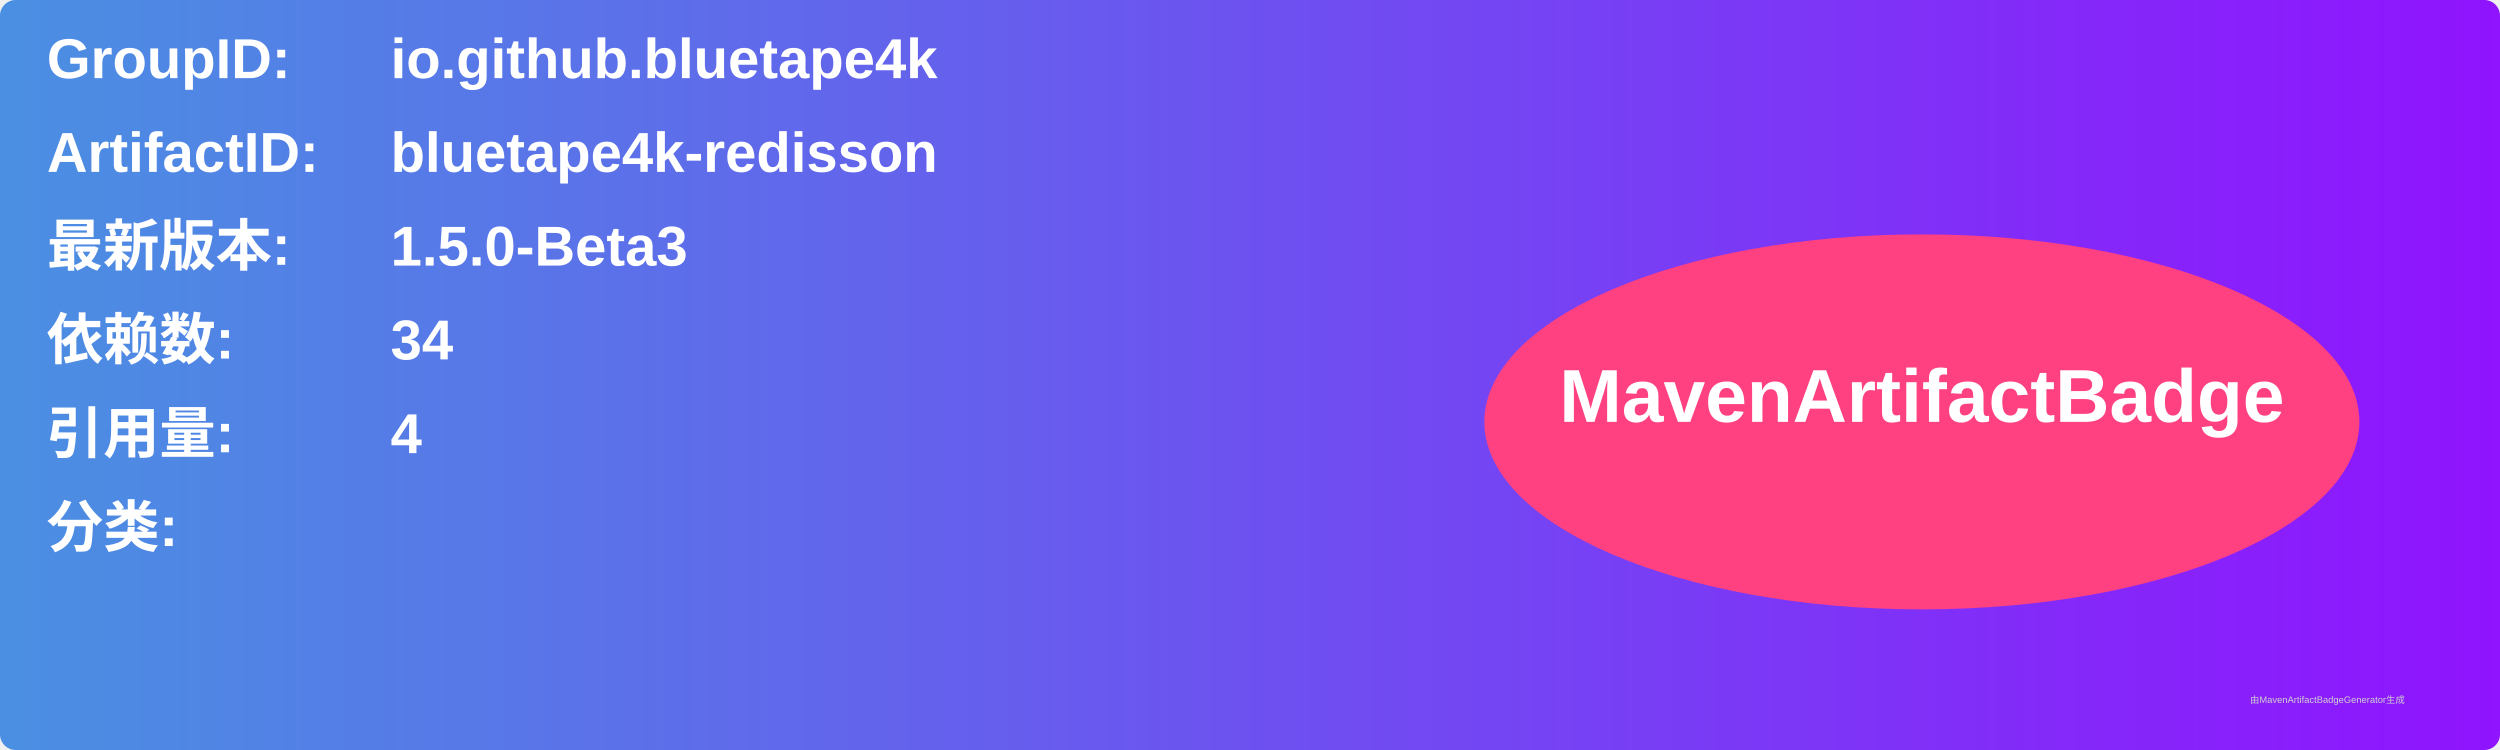
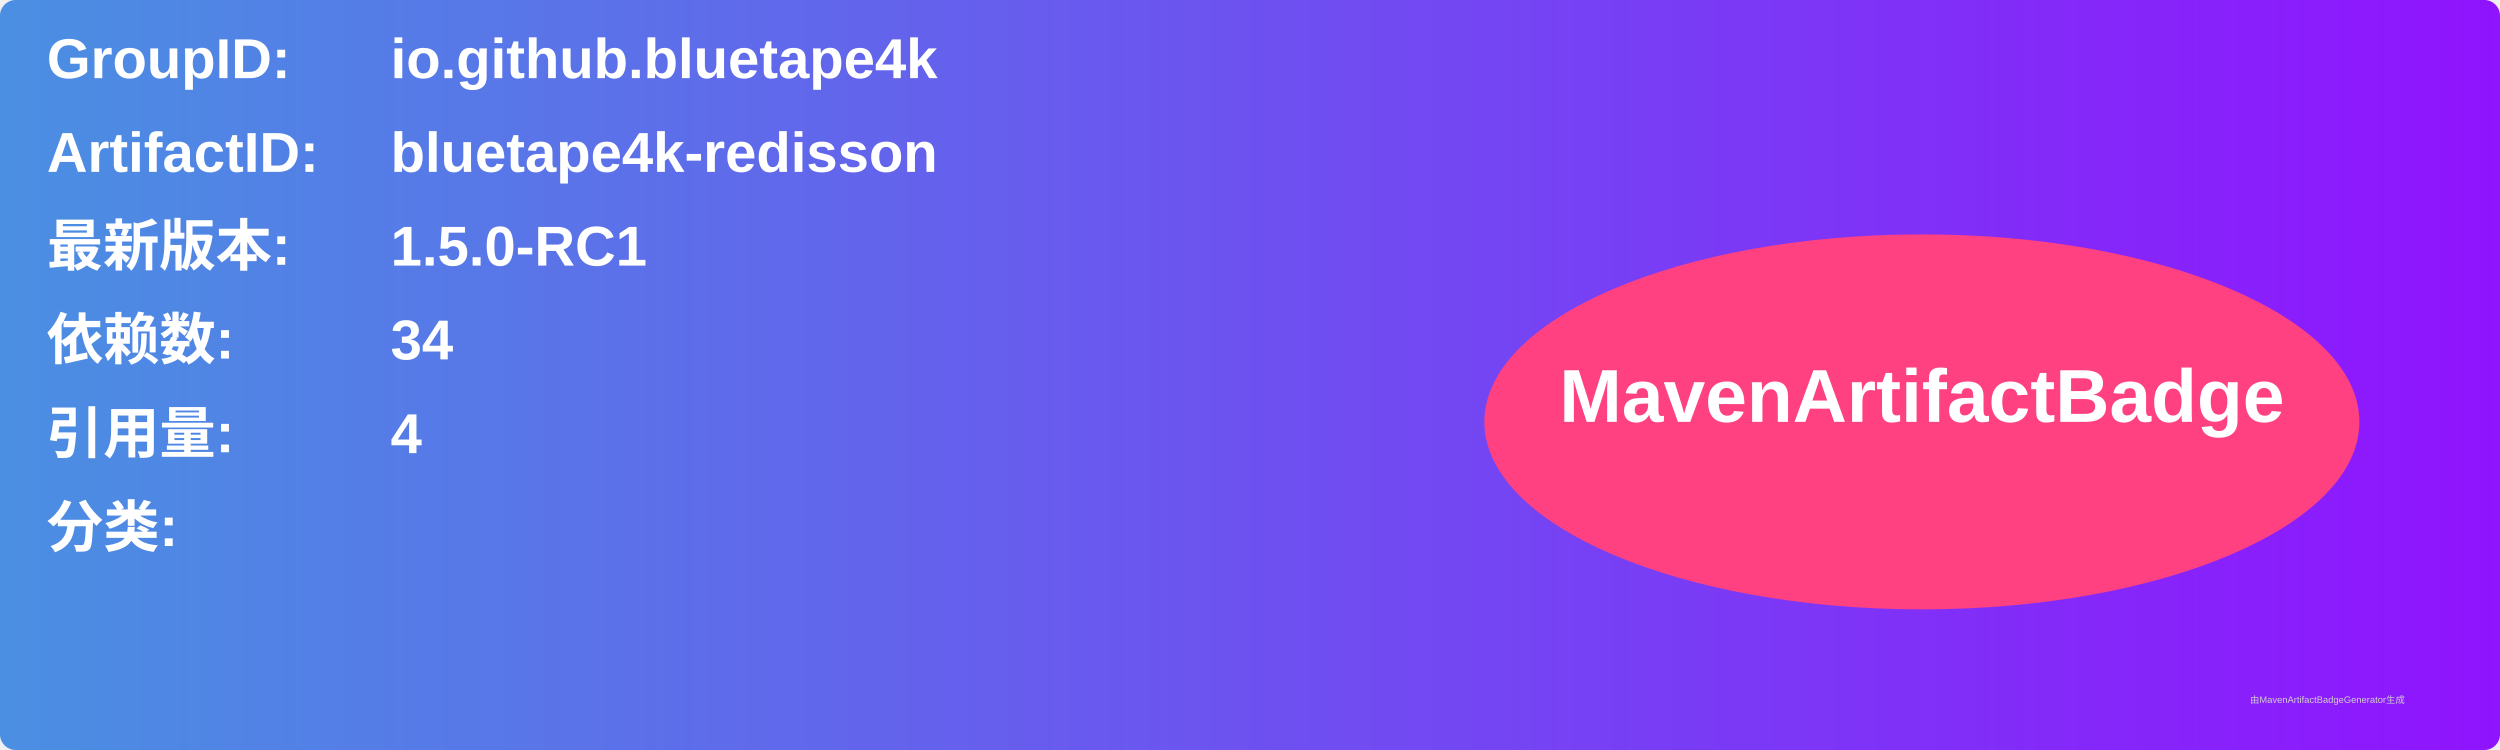
<svg xmlns="http://www.w3.org/2000/svg" width="800" height="240" viewBox="0 0 800 240">
  <linearGradient id="grad" x1="0%" y1="0%" x2="100%" y2="0%">
    <stop offset="0%" stop-color="#4a90e2" />
    <stop offset="100%" stop-color="#9013fe" />
  </linearGradient>
  <rect width="100%" height="100%" rx="5" ry="5" fill="url(#grad)" />
  <g transform="translate(15, 15)">
    <text x="0" y="10" font-family="Arial" font-size="18" fill="white" font-weight="bold" width="260">GroupID:</text>
    <text x="110" y="10" font-family="Arial" font-size="18" fill="white" font-weight="bold" width="460">io.github.bluetape4k</text>
    <text x="0" y="40" font-family="Arial" font-size="18" fill="white" font-weight="bold" width="260">ArtifactID:</text>
    <text x="110" y="40" font-family="Arial" font-size="18" fill="white" font-weight="bold" width="460">bluetape4k-redisson</text>
    <text x="0" y="70" font-family="Arial" font-size="18" fill="white" font-weight="bold">最新版本:</text>
    <text x="110" y="70" font-family="Arial" font-size="18" fill="white" font-weight="bold">
-       <tspan font-weight="bold">1.5.0-Beta3</tspan>
+       <tspan font-weight="bold">1.5.0-RC1</tspan>
    </text>
    <text x="0" y="100" font-family="Arial" font-size="18" fill="white" font-weight="bold">依赖数: </text>
    <text x="110" y="100" font-family="Arial" font-size="18" fill="white">
      <tspan font-weight="bold">34</tspan>
    </text>
    <text x="0" y="130" font-family="Arial" font-size="18" fill="white" font-weight="bold">引用量: </text>
    <text x="110" y="130" font-family="Arial" font-size="18" fill="white">
      <tspan font-weight="bold">4</tspan>
    </text>
    <text x="0" y="160" font-family="Arial" font-size="18" fill="white" font-weight="bold">分类:</text>
    <text x="10" y="190" font-family="Arial" font-size="10" fill="white">
      <tspan font-weight="bold" />
    </text>
    <ellipse cx="600" cy="120" rx="140" ry="60" fill="#ff4081" />
    <text x="600" y="120" text-anchor="middle" font-family="Arial" font-size="24" fill="white" font-weight="bold">MavenArtifactBadge</text>
  </g>
  <text x="720" y="225" font-family="Arial" font-size="3" fill="#d0d0d0">由MavenArtifactBadgeGenerator生成</text>
</svg>
